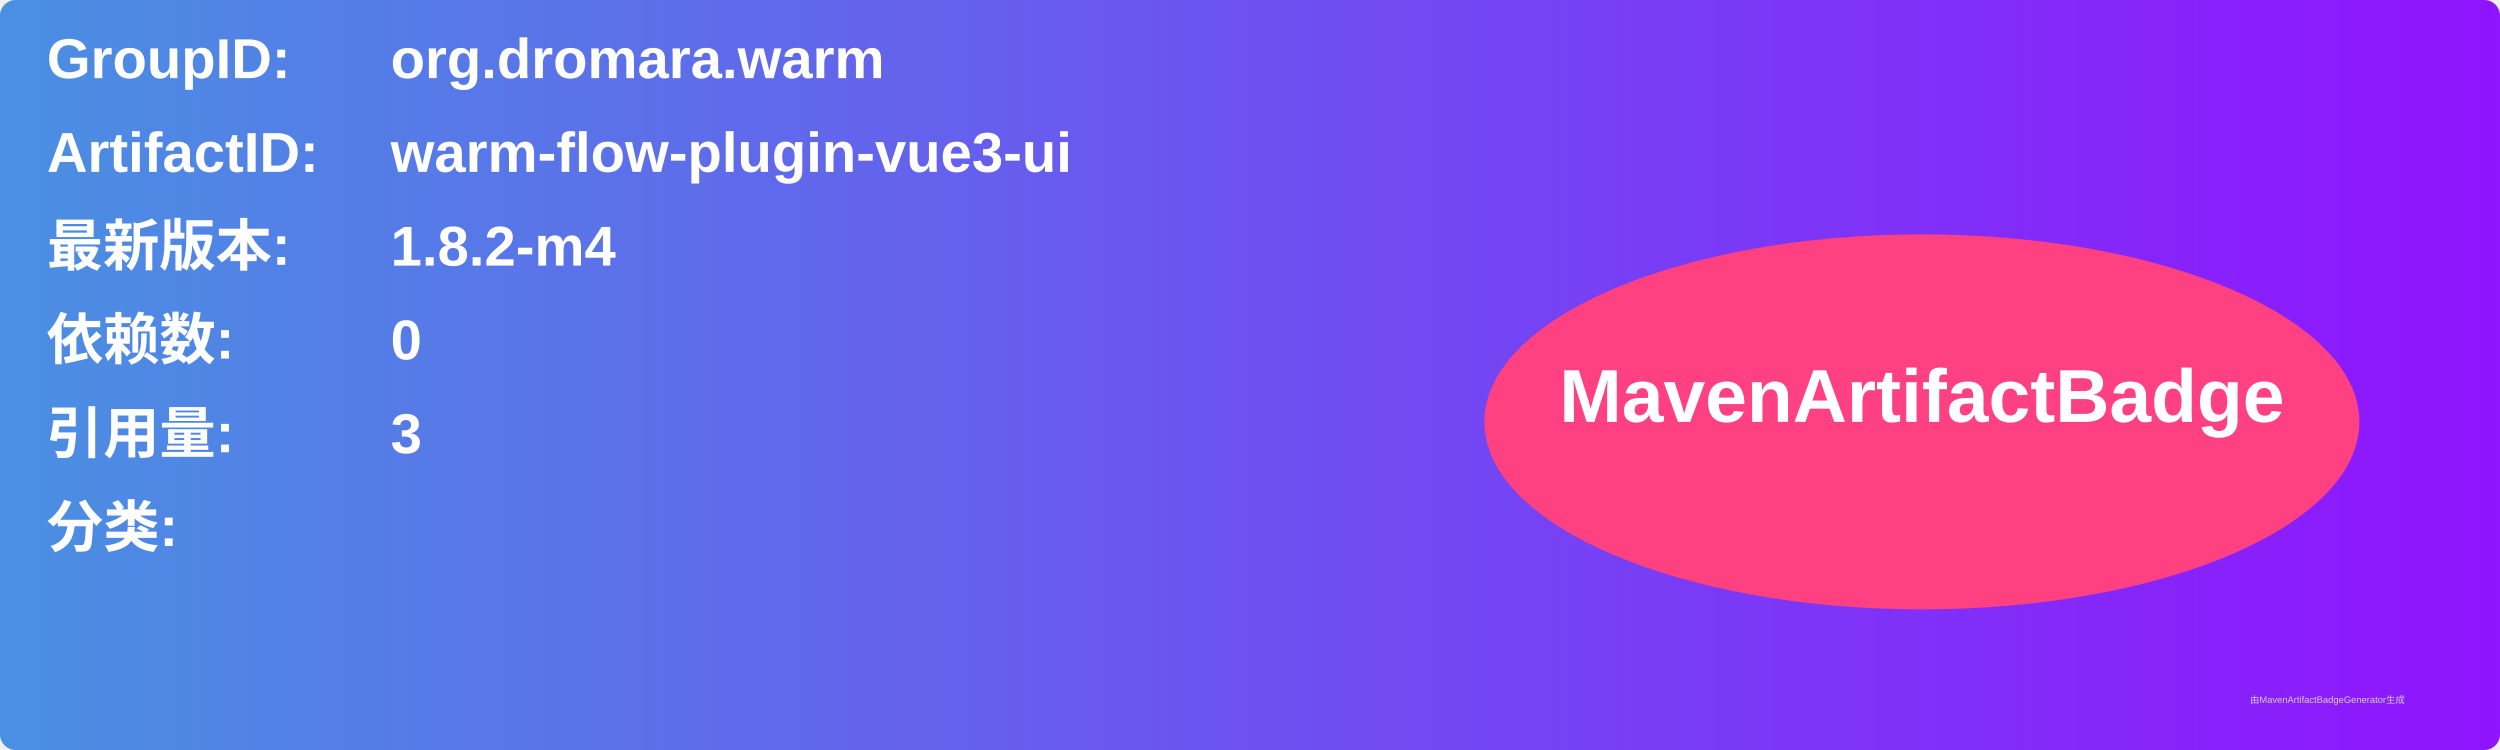
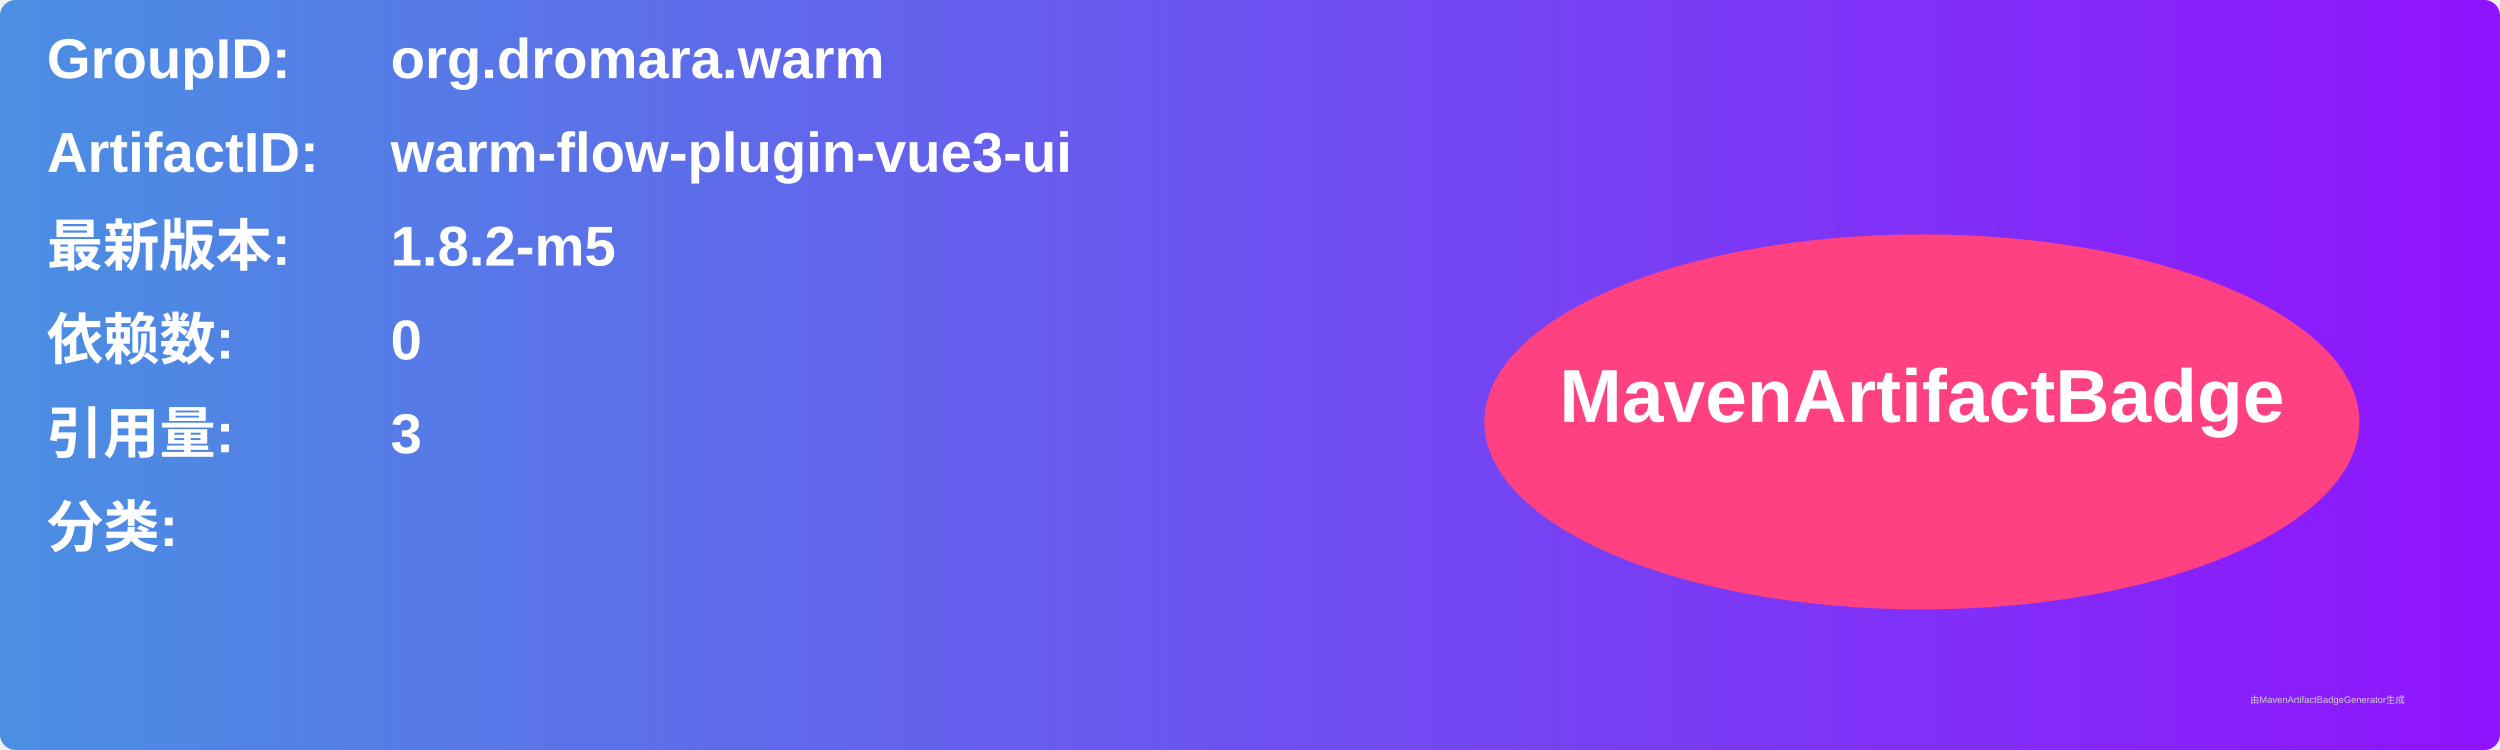
<svg xmlns="http://www.w3.org/2000/svg" width="800" height="240" viewBox="0 0 800 240">
  <linearGradient id="grad" x1="0%" y1="0%" x2="100%" y2="0%">
    <stop offset="0%" stop-color="#4a90e2" />
    <stop offset="100%" stop-color="#9013fe" />
  </linearGradient>
  <rect width="100%" height="100%" rx="5" ry="5" fill="url(#grad)" />
  <g transform="translate(15, 15)">
    <text x="0" y="10" font-family="Arial" font-size="18" fill="white" font-weight="bold" width="260">GroupID:</text>
    <text x="110" y="10" font-family="Arial" font-size="18" fill="white" font-weight="bold" width="460">org.dromara.warm</text>
    <text x="0" y="40" font-family="Arial" font-size="18" fill="white" font-weight="bold" width="260">ArtifactID:</text>
    <text x="110" y="40" font-family="Arial" font-size="18" fill="white" font-weight="bold" width="460">warm-flow-plugin-vue3-ui</text>
    <text x="0" y="70" font-family="Arial" font-size="18" fill="white" font-weight="bold">最新版本:</text>
    <text x="110" y="70" font-family="Arial" font-size="18" fill="white" font-weight="bold">
-       <tspan font-weight="bold">1.8.2-m4</tspan>
+       <tspan font-weight="bold">1.8.2-m5</tspan>
    </text>
    <text x="0" y="100" font-family="Arial" font-size="18" fill="white" font-weight="bold">依赖数: </text>
    <text x="110" y="100" font-family="Arial" font-size="18" fill="white">
      <tspan font-weight="bold">0</tspan>
    </text>
    <text x="0" y="130" font-family="Arial" font-size="18" fill="white" font-weight="bold">引用量: </text>
    <text x="110" y="130" font-family="Arial" font-size="18" fill="white">
      <tspan font-weight="bold">3</tspan>
    </text>
    <text x="0" y="160" font-family="Arial" font-size="18" fill="white" font-weight="bold">分类:</text>
    <text x="10" y="190" font-family="Arial" font-size="10" fill="white">
      <tspan font-weight="bold" />
    </text>
    <ellipse cx="600" cy="120" rx="140" ry="60" fill="#ff4081" />
    <text x="600" y="120" text-anchor="middle" font-family="Arial" font-size="24" fill="white" font-weight="bold">MavenArtifactBadge</text>
  </g>
  <text x="720" y="225" font-family="Arial" font-size="3" fill="#d0d0d0">由MavenArtifactBadgeGenerator生成</text>
</svg>
